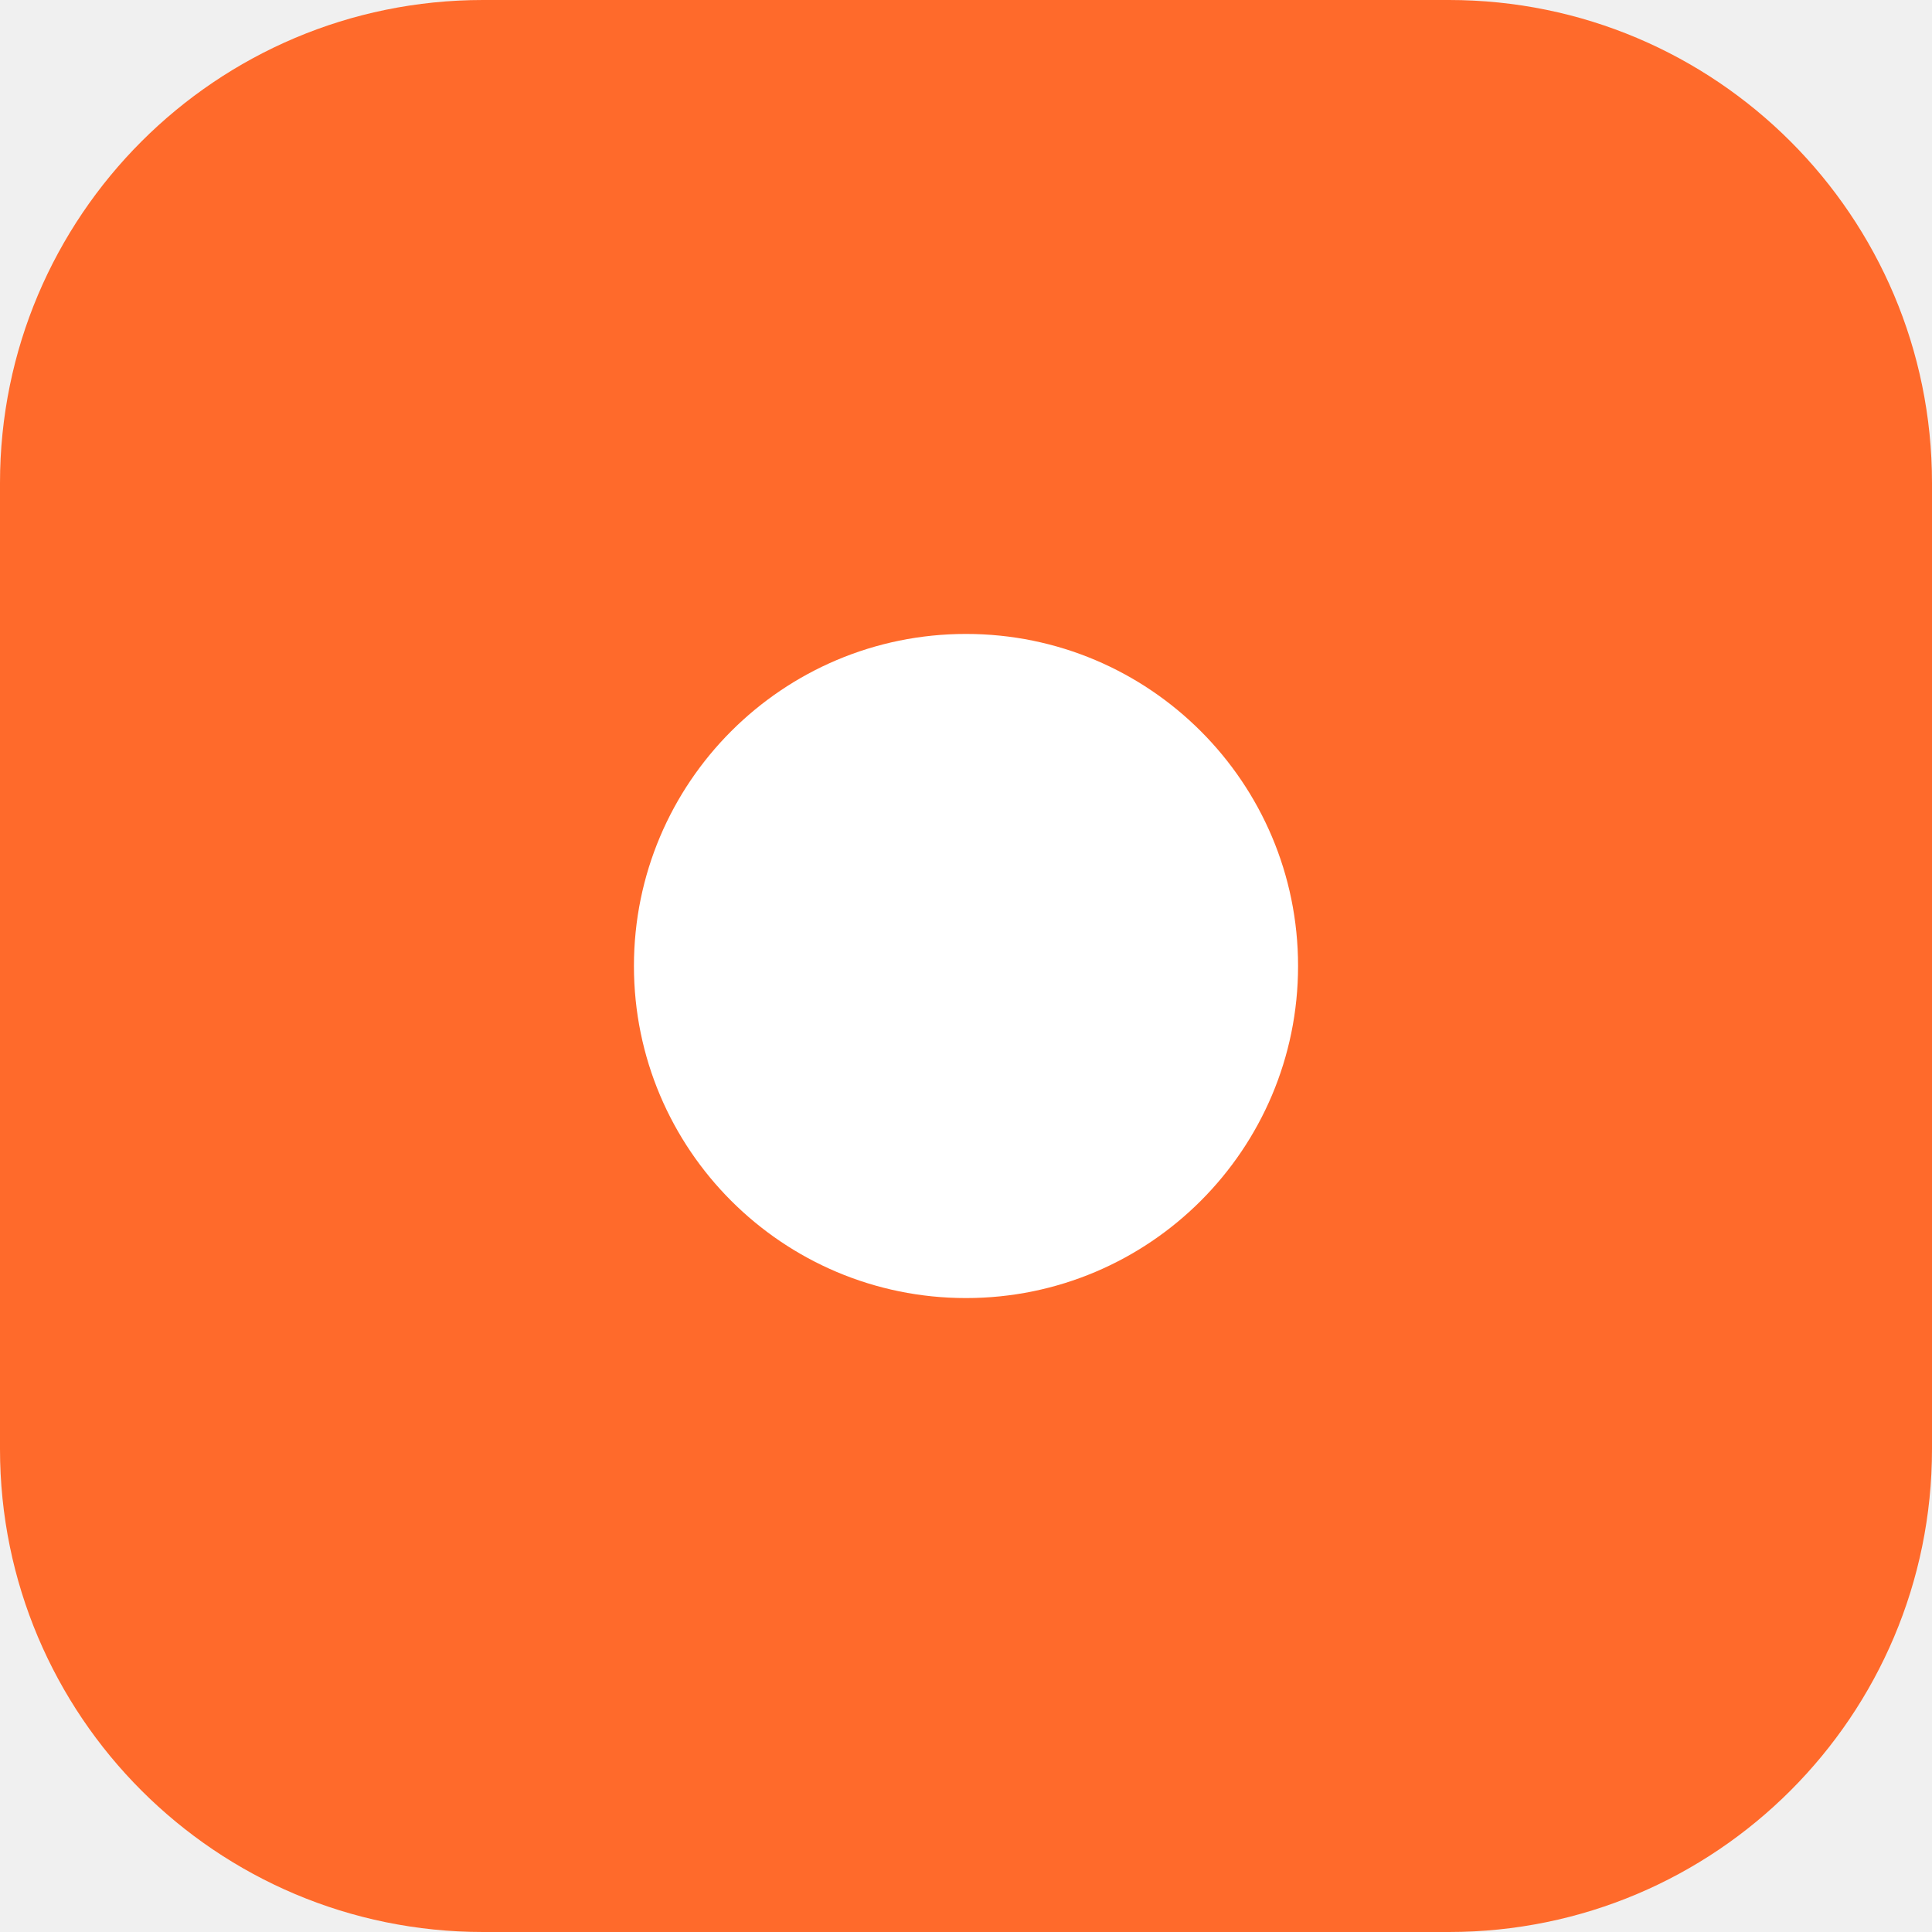
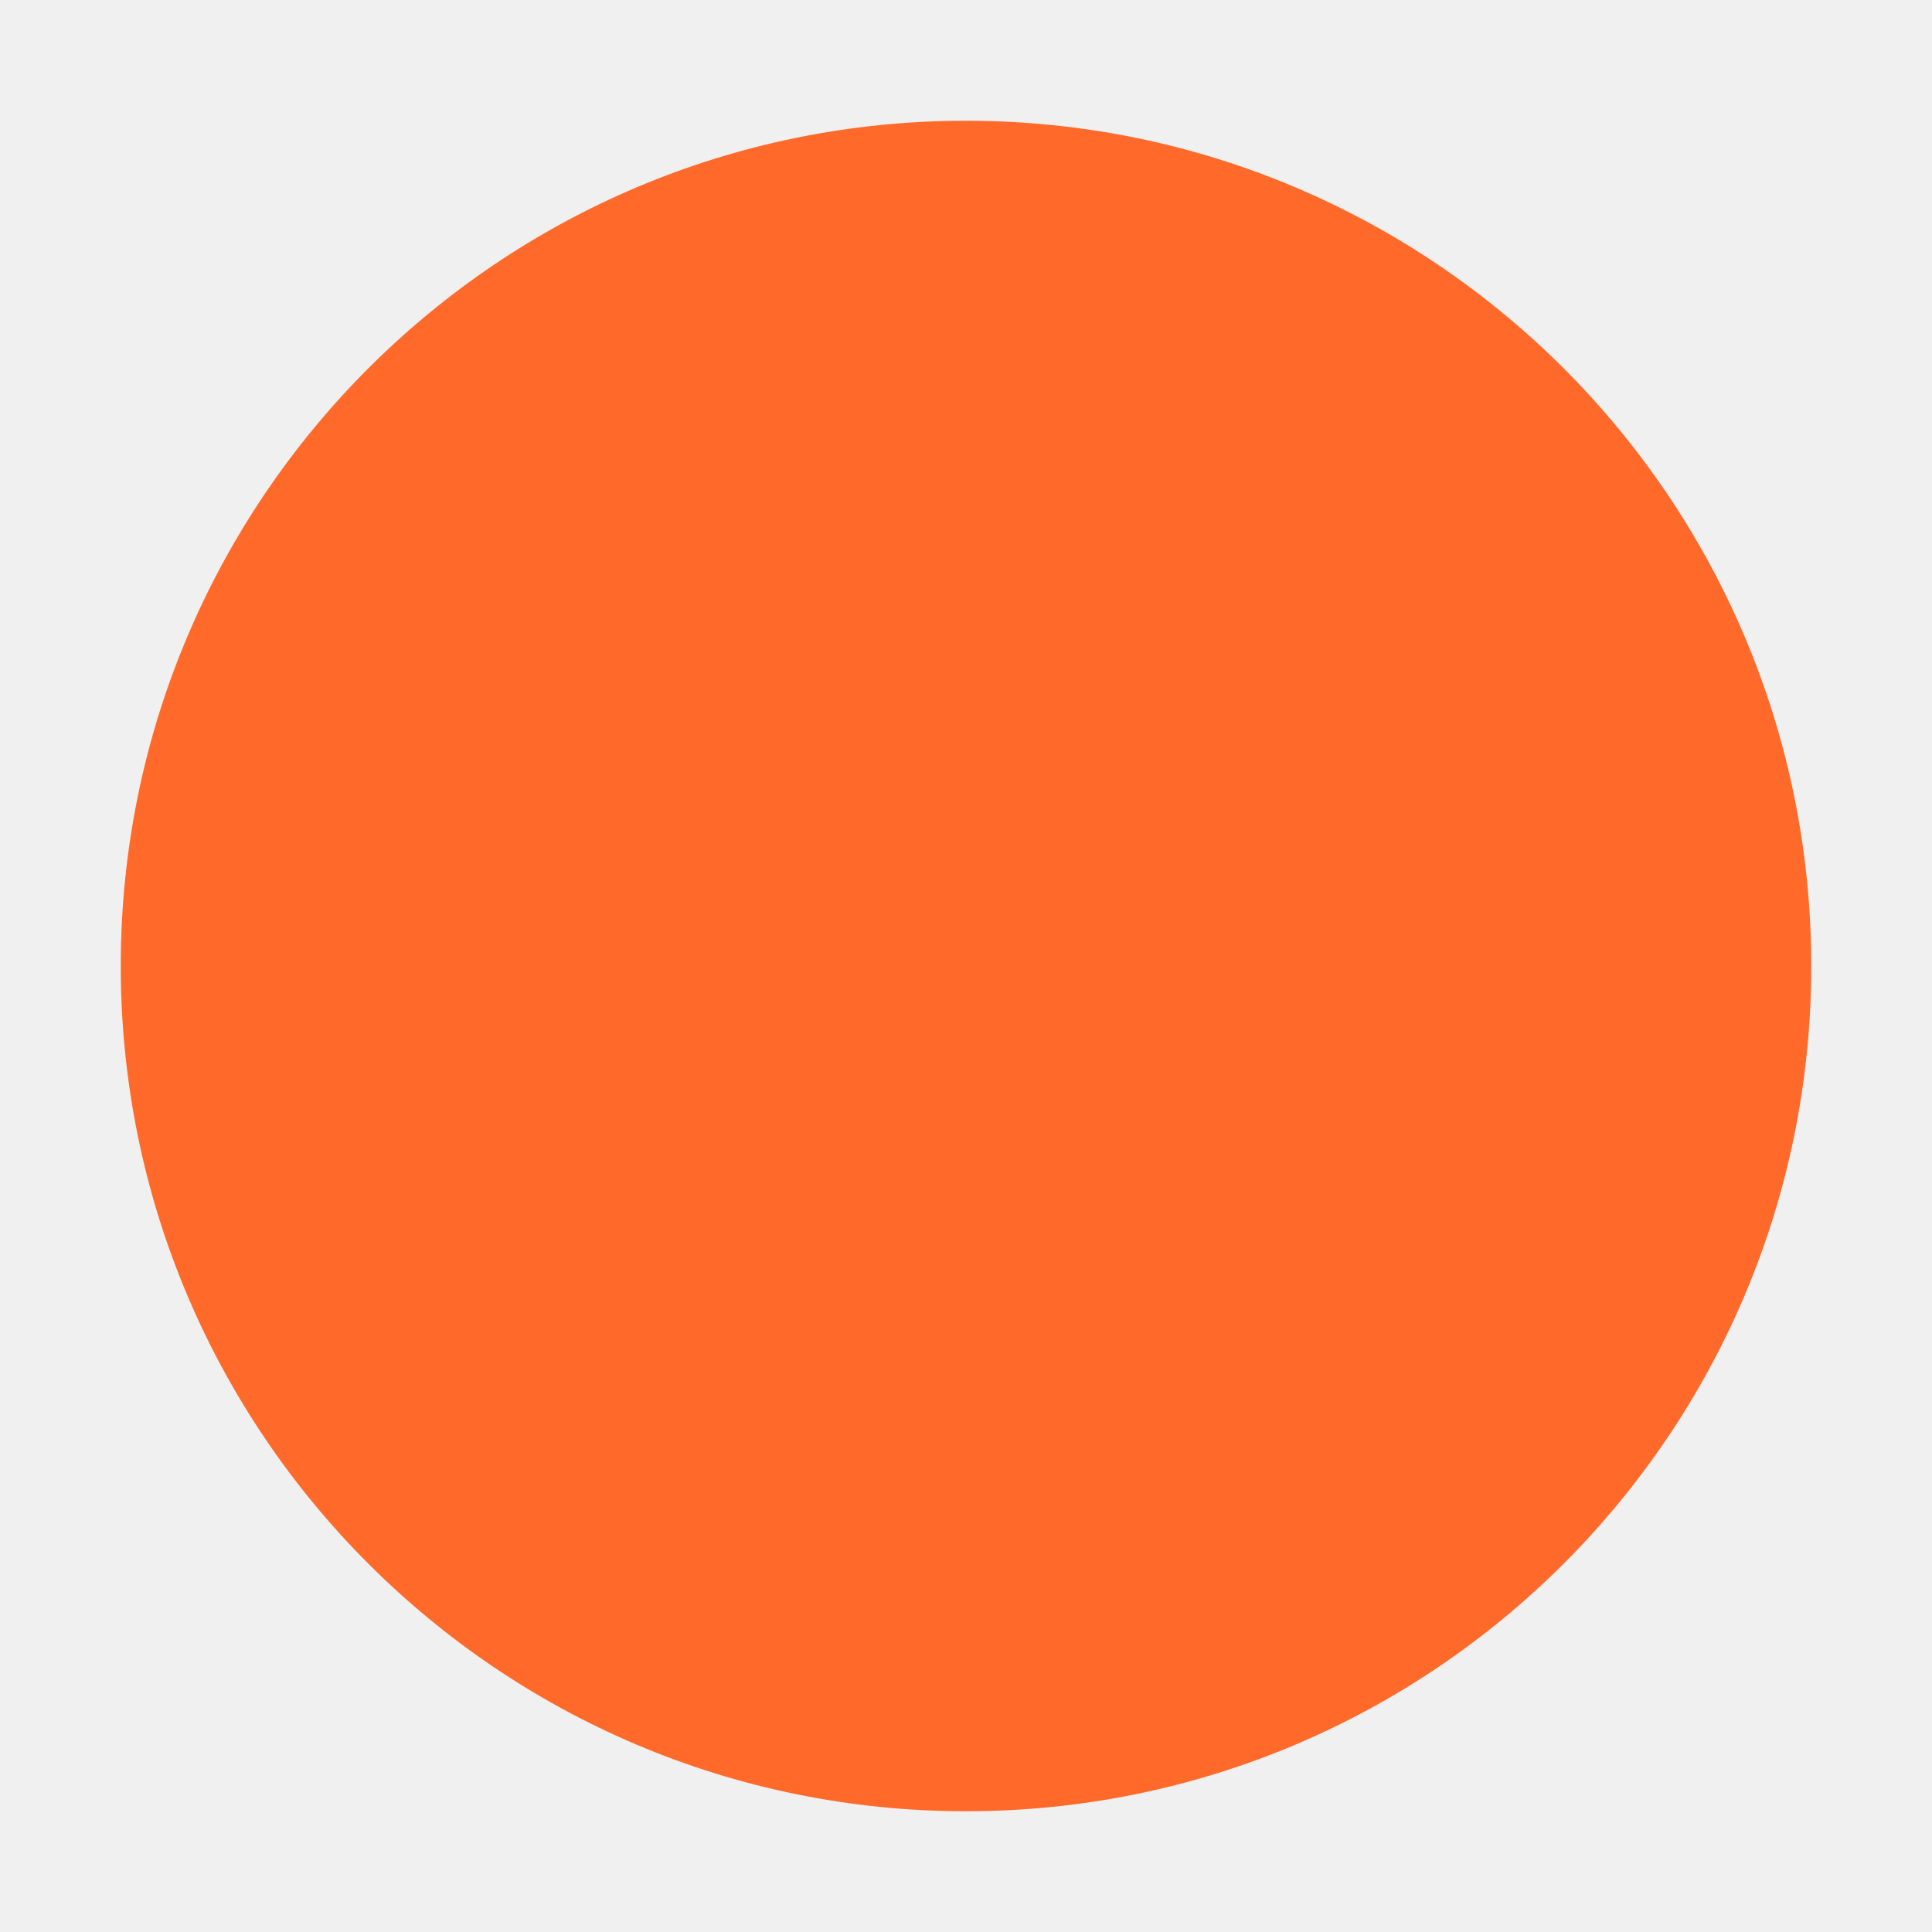
<svg xmlns="http://www.w3.org/2000/svg" viewBox="0 0 64 64">
-   <rect width="64" height="64" rx="16" fill="#ff6a2b" />
-   <circle cx="32" cy="32" r="11" fill="#fff" />
+   <circle cx="32" cy="32" r="28" fill="#ff6a2b" />
</svg>
